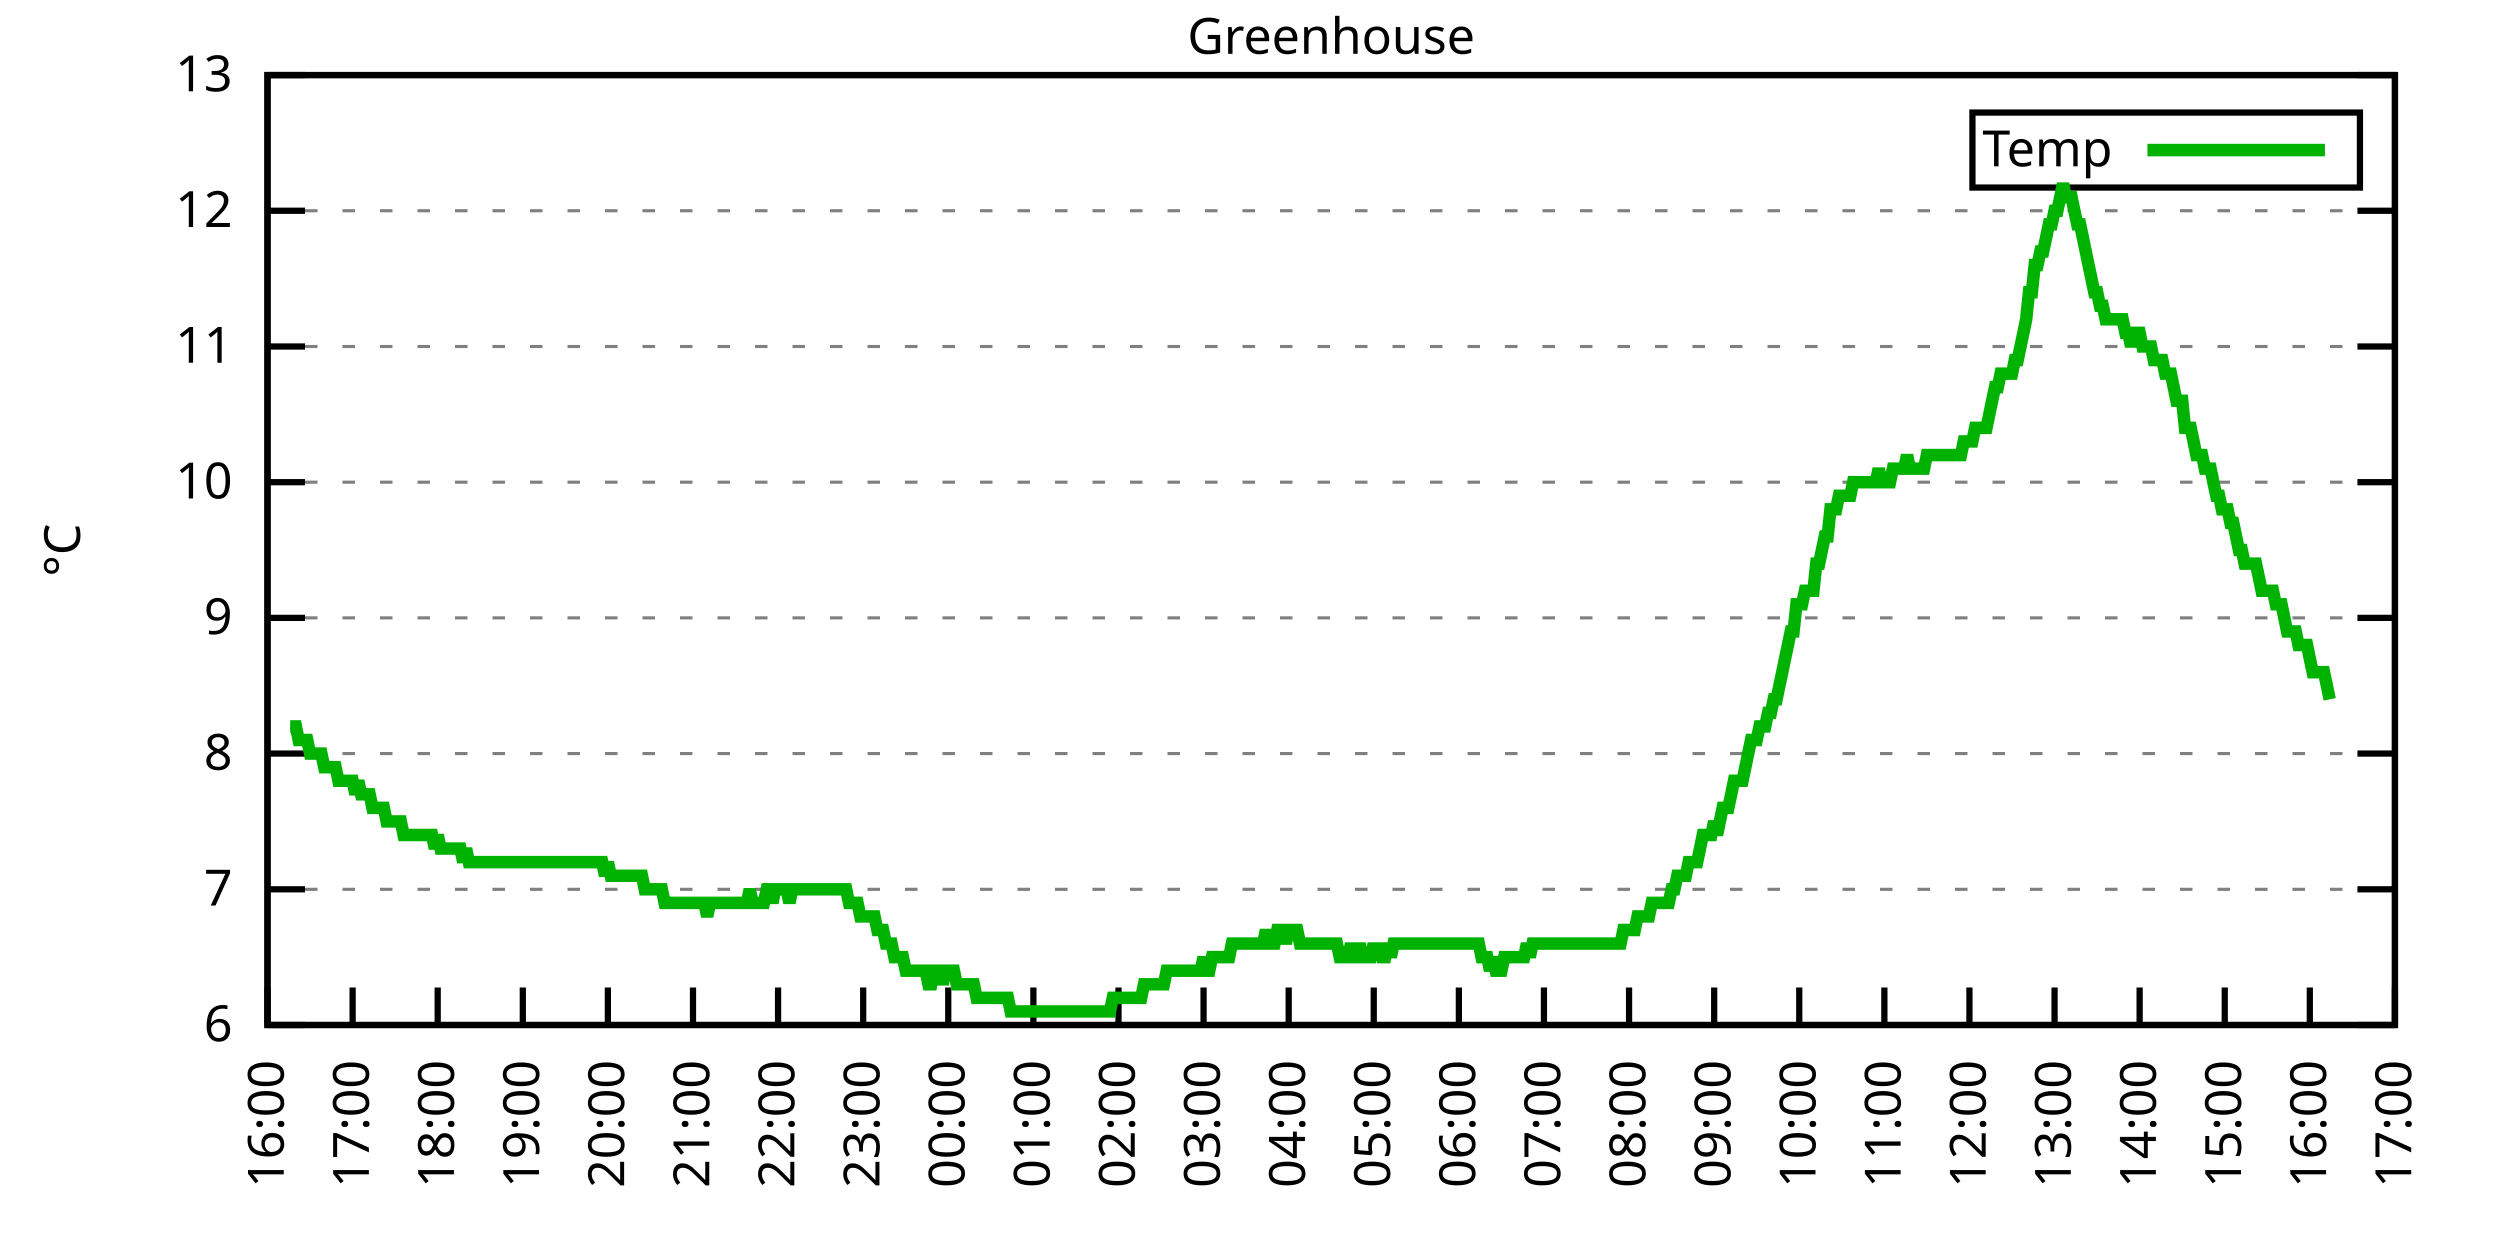
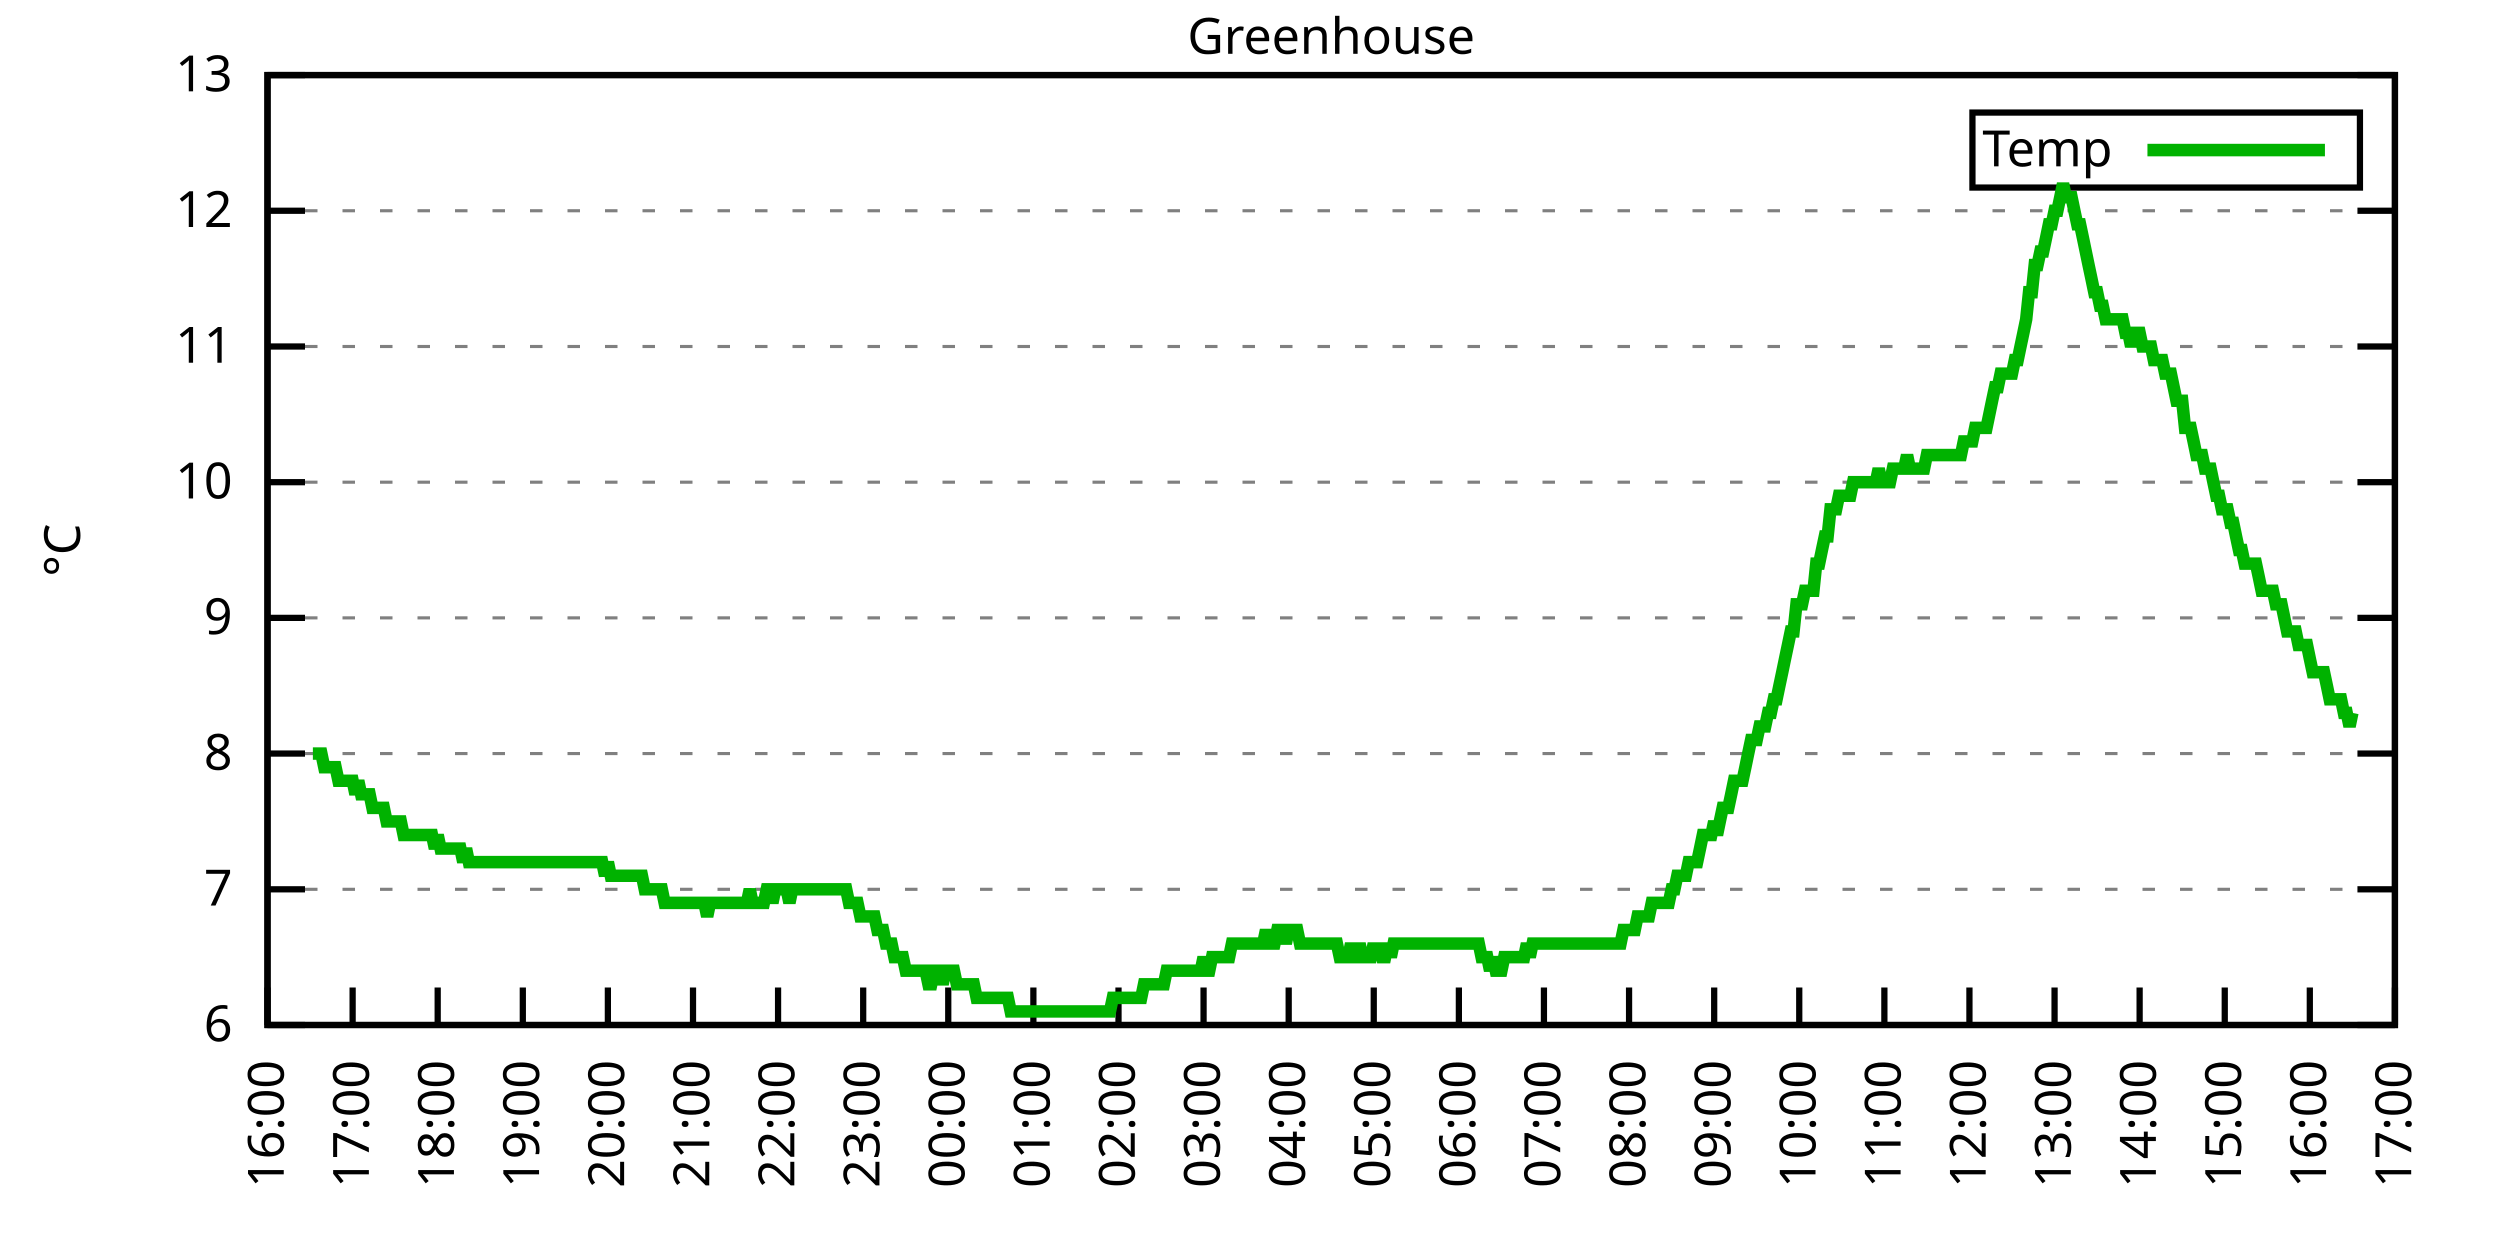
<svg xmlns="http://www.w3.org/2000/svg" xmlns:xlink="http://www.w3.org/1999/xlink" width="400" height="200" viewBox="0 0 400 200">
  <g id="gnuplot_canvas">
    <rect x="0" y="0" width="400" height="200" fill="none" />
    <defs>
      <circle id="gpDot" r="0.5" stroke-width="0.5" stroke="currentColor" />
      <path id="gpPt0" stroke-width="0.333" stroke="currentColor" d="M-1,0 h2 M0,-1 v2" />
      <path id="gpPt1" stroke-width="0.333" stroke="currentColor" d="M-1,-1 L1,1 M1,-1 L-1,1" />
      <path id="gpPt2" stroke-width="0.333" stroke="currentColor" d="M-1,0 L1,0 M0,-1 L0,1 M-1,-1 L1,1 M-1,1 L1,-1" />
      <rect id="gpPt3" stroke-width="0.333" stroke="currentColor" x="-1" y="-1" width="2" height="2" />
      <rect id="gpPt4" stroke-width="0.333" stroke="currentColor" fill="currentColor" x="-1" y="-1" width="2" height="2" />
      <circle id="gpPt5" stroke-width="0.333" stroke="currentColor" cx="0" cy="0" r="1" />
      <use xlink:href="#gpPt5" id="gpPt6" fill="currentColor" stroke="none" />
      <path id="gpPt7" stroke-width="0.333" stroke="currentColor" d="M0,-1.33 L-1.33,0.67 L1.33,0.67 z" />
      <use xlink:href="#gpPt7" id="gpPt8" fill="currentColor" stroke="none" />
      <use xlink:href="#gpPt7" id="gpPt9" stroke="currentColor" transform="rotate(180)" />
      <use xlink:href="#gpPt9" id="gpPt10" fill="currentColor" stroke="none" />
      <use xlink:href="#gpPt3" id="gpPt11" stroke="currentColor" transform="rotate(45)" />
      <use xlink:href="#gpPt11" id="gpPt12" fill="currentColor" stroke="none" />
      <path id="gpPt13" stroke-width="0.333" stroke="currentColor" d="M0,1.330 L1.265,0.411 L0.782,-1.067 L-0.782,-1.076 L-1.265,0.411 z" />
      <use xlink:href="#gpPt13" id="gpPt14" fill="currentColor" stroke="none" />
      <filter id="textbox" filterUnits="objectBoundingBox" x="0" y="0" height="1" width="1">
        <feFlood flood-color="white" flood-opacity="1" result="bgnd" />
        <feComposite in="SourceGraphic" in2="bgnd" operator="atop" />
      </filter>
      <filter id="greybox" filterUnits="objectBoundingBox" x="0" y="0" height="1" width="1">
        <feFlood flood-color="lightgrey" flood-opacity="1" result="grey" />
        <feComposite in="SourceGraphic" in2="grey" operator="atop" />
      </filter>
    </defs>
    <g fill="none" color="white" stroke="currentColor" stroke-width="1.00" stroke-linecap="butt" stroke-linejoin="miter">
</g>
    <g fill="none" color="black" stroke="currentColor" stroke-width="1.00" stroke-linecap="butt" stroke-linejoin="miter">
      <g stroke="none" shape-rendering="crispEdges">
        <polygon fill="rgb(255, 255, 255)" points="42.80,164.00 383.18,164.00 383.18,12.02 42.80,12.02 " />
      </g>
    </g>
    <g fill="none" color="black" stroke="currentColor" stroke-width="1.00" stroke-linecap="butt" stroke-linejoin="miter">
</g>
    <g fill="none" color="black" stroke="black" stroke-width="0.50" stroke-linecap="butt" stroke-linejoin="miter">
</g>
    <g fill="none" color="gray" stroke="currentColor" stroke-width="0.50" stroke-linecap="butt" stroke-linejoin="miter">
      <path stroke="gray" stroke-dasharray="2,4" class="gridline" d="M42.80,164.00 L383.19,164.00  " />
    </g>
    <g fill="none" color="gray" stroke="gray" stroke-width="1.00" stroke-linecap="butt" stroke-linejoin="miter">
</g>
    <g fill="none" color="black" stroke="currentColor" stroke-width="1.00" stroke-linecap="butt" stroke-linejoin="miter">
      <path stroke="black" d="M42.80,164.00 L48.80,164.00 M383.19,164.00 L377.19,164.00  " />
      <g transform="translate(37.20,166.60)" stroke="none" fill="black" font-family="Sans" font-size="8.00" text-anchor="end">
        <text>
          <tspan font-family="Sans"> 6</tspan>
        </text>
      </g>
    </g>
    <g fill="none" color="black" stroke="currentColor" stroke-width="1.00" stroke-linecap="butt" stroke-linejoin="miter">
</g>
    <g fill="none" color="black" stroke="black" stroke-width="0.50" stroke-linecap="butt" stroke-linejoin="miter">
</g>
    <g fill="none" color="gray" stroke="currentColor" stroke-width="0.50" stroke-linecap="butt" stroke-linejoin="miter">
      <path stroke="gray" stroke-dasharray="2,4" class="gridline" d="M42.80,142.29 L383.19,142.29  " />
    </g>
    <g fill="none" color="gray" stroke="gray" stroke-width="1.00" stroke-linecap="butt" stroke-linejoin="miter">
</g>
    <g fill="none" color="black" stroke="currentColor" stroke-width="1.00" stroke-linecap="butt" stroke-linejoin="miter">
      <path stroke="black" d="M42.80,142.29 L48.80,142.29 M383.19,142.29 L377.19,142.29  " />
      <g transform="translate(37.20,144.89)" stroke="none" fill="black" font-family="Sans" font-size="8.00" text-anchor="end">
        <text>
          <tspan font-family="Sans"> 7</tspan>
        </text>
      </g>
    </g>
    <g fill="none" color="black" stroke="currentColor" stroke-width="1.00" stroke-linecap="butt" stroke-linejoin="miter">
</g>
    <g fill="none" color="black" stroke="black" stroke-width="0.50" stroke-linecap="butt" stroke-linejoin="miter">
</g>
    <g fill="none" color="gray" stroke="currentColor" stroke-width="0.50" stroke-linecap="butt" stroke-linejoin="miter">
      <path stroke="gray" stroke-dasharray="2,4" class="gridline" d="M42.80,120.57 L383.19,120.57  " />
    </g>
    <g fill="none" color="gray" stroke="gray" stroke-width="1.00" stroke-linecap="butt" stroke-linejoin="miter">
</g>
    <g fill="none" color="black" stroke="currentColor" stroke-width="1.00" stroke-linecap="butt" stroke-linejoin="miter">
      <path stroke="black" d="M42.80,120.57 L48.80,120.57 M383.19,120.57 L377.19,120.57  " />
      <g transform="translate(37.20,123.17)" stroke="none" fill="black" font-family="Sans" font-size="8.00" text-anchor="end">
        <text>
          <tspan font-family="Sans"> 8</tspan>
        </text>
      </g>
    </g>
    <g fill="none" color="black" stroke="currentColor" stroke-width="1.00" stroke-linecap="butt" stroke-linejoin="miter">
</g>
    <g fill="none" color="black" stroke="black" stroke-width="0.50" stroke-linecap="butt" stroke-linejoin="miter">
</g>
    <g fill="none" color="gray" stroke="currentColor" stroke-width="0.50" stroke-linecap="butt" stroke-linejoin="miter">
      <path stroke="gray" stroke-dasharray="2,4" class="gridline" d="M42.80,98.86 L383.19,98.86  " />
    </g>
    <g fill="none" color="gray" stroke="gray" stroke-width="1.00" stroke-linecap="butt" stroke-linejoin="miter">
</g>
    <g fill="none" color="black" stroke="currentColor" stroke-width="1.00" stroke-linecap="butt" stroke-linejoin="miter">
      <path stroke="black" d="M42.80,98.86 L48.80,98.86 M383.19,98.86 L377.19,98.86  " />
      <g transform="translate(37.20,101.46)" stroke="none" fill="black" font-family="Sans" font-size="8.00" text-anchor="end">
        <text>
          <tspan font-family="Sans"> 9</tspan>
        </text>
      </g>
    </g>
    <g fill="none" color="black" stroke="currentColor" stroke-width="1.00" stroke-linecap="butt" stroke-linejoin="miter">
</g>
    <g fill="none" color="black" stroke="black" stroke-width="0.50" stroke-linecap="butt" stroke-linejoin="miter">
</g>
    <g fill="none" color="gray" stroke="currentColor" stroke-width="0.50" stroke-linecap="butt" stroke-linejoin="miter">
      <path stroke="gray" stroke-dasharray="2,4" class="gridline" d="M42.80,77.15 L383.19,77.15  " />
    </g>
    <g fill="none" color="gray" stroke="gray" stroke-width="1.00" stroke-linecap="butt" stroke-linejoin="miter">
</g>
    <g fill="none" color="black" stroke="currentColor" stroke-width="1.00" stroke-linecap="butt" stroke-linejoin="miter">
      <path stroke="black" d="M42.80,77.15 L48.80,77.15 M383.19,77.15 L377.19,77.15  " />
      <g transform="translate(37.20,79.75)" stroke="none" fill="black" font-family="Sans" font-size="8.00" text-anchor="end">
        <text>
          <tspan font-family="Sans"> 10</tspan>
        </text>
      </g>
    </g>
    <g fill="none" color="black" stroke="currentColor" stroke-width="1.00" stroke-linecap="butt" stroke-linejoin="miter">
</g>
    <g fill="none" color="black" stroke="black" stroke-width="0.50" stroke-linecap="butt" stroke-linejoin="miter">
</g>
    <g fill="none" color="gray" stroke="currentColor" stroke-width="0.50" stroke-linecap="butt" stroke-linejoin="miter">
      <path stroke="gray" stroke-dasharray="2,4" class="gridline" d="M42.80,55.44 L383.19,55.44  " />
    </g>
    <g fill="none" color="gray" stroke="gray" stroke-width="1.00" stroke-linecap="butt" stroke-linejoin="miter">
</g>
    <g fill="none" color="black" stroke="currentColor" stroke-width="1.00" stroke-linecap="butt" stroke-linejoin="miter">
      <path stroke="black" d="M42.80,55.44 L48.80,55.44 M383.19,55.44 L377.19,55.44  " />
      <g transform="translate(37.20,58.04)" stroke="none" fill="black" font-family="Sans" font-size="8.00" text-anchor="end">
        <text>
          <tspan font-family="Sans"> 11</tspan>
        </text>
      </g>
    </g>
    <g fill="none" color="black" stroke="currentColor" stroke-width="1.00" stroke-linecap="butt" stroke-linejoin="miter">
</g>
    <g fill="none" color="black" stroke="black" stroke-width="0.50" stroke-linecap="butt" stroke-linejoin="miter">
</g>
    <g fill="none" color="gray" stroke="currentColor" stroke-width="0.50" stroke-linecap="butt" stroke-linejoin="miter">
      <path stroke="gray" stroke-dasharray="2,4" class="gridline" d="M42.80,33.72 L383.19,33.72  " />
    </g>
    <g fill="none" color="gray" stroke="gray" stroke-width="1.00" stroke-linecap="butt" stroke-linejoin="miter">
</g>
    <g fill="none" color="black" stroke="currentColor" stroke-width="1.00" stroke-linecap="butt" stroke-linejoin="miter">
      <path stroke="black" d="M42.80,33.72 L48.80,33.72 M383.19,33.72 L377.19,33.72  " />
      <g transform="translate(37.20,36.32)" stroke="none" fill="black" font-family="Sans" font-size="8.00" text-anchor="end">
        <text>
          <tspan font-family="Sans"> 12</tspan>
        </text>
      </g>
    </g>
    <g fill="none" color="black" stroke="currentColor" stroke-width="1.00" stroke-linecap="butt" stroke-linejoin="miter">
</g>
    <g fill="none" color="black" stroke="black" stroke-width="0.50" stroke-linecap="butt" stroke-linejoin="miter">
</g>
    <g fill="none" color="gray" stroke="currentColor" stroke-width="0.50" stroke-linecap="butt" stroke-linejoin="miter">
      <path stroke="gray" stroke-dasharray="2,4" class="gridline" d="M42.80,12.01 L383.19,12.01  " />
    </g>
    <g fill="none" color="gray" stroke="gray" stroke-width="1.00" stroke-linecap="butt" stroke-linejoin="miter">
</g>
    <g fill="none" color="black" stroke="currentColor" stroke-width="1.00" stroke-linecap="butt" stroke-linejoin="miter">
      <path stroke="black" d="M42.80,12.01 L48.80,12.01 M383.19,12.01 L377.19,12.01  " />
      <g transform="translate(37.20,14.61)" stroke="none" fill="black" font-family="Sans" font-size="8.00" text-anchor="end">
        <text>
          <tspan font-family="Sans"> 13</tspan>
        </text>
      </g>
    </g>
    <g fill="none" color="black" stroke="currentColor" stroke-width="1.00" stroke-linecap="butt" stroke-linejoin="miter">
      <path stroke="black" d="M42.80,164.00 L42.80,158.00  " />
      <g transform="translate(45.40,169.60) rotate(270.00)" stroke="none" fill="black" font-family="Sans" font-size="8.00" text-anchor="end">
        <text>
          <tspan font-family="Sans">16:00</tspan>
        </text>
      </g>
    </g>
    <g fill="none" color="black" stroke="currentColor" stroke-width="1.00" stroke-linecap="butt" stroke-linejoin="miter">
      <path stroke="black" d="M56.42,164.00 L56.42,158.00  " />
      <g transform="translate(59.02,169.60) rotate(270.00)" stroke="none" fill="black" font-family="Sans" font-size="8.00" text-anchor="end">
        <text>
          <tspan font-family="Sans">17:00</tspan>
        </text>
      </g>
    </g>
    <g fill="none" color="black" stroke="currentColor" stroke-width="1.00" stroke-linecap="butt" stroke-linejoin="miter">
      <path stroke="black" d="M70.03,164.00 L70.03,158.00  " />
      <g transform="translate(72.63,169.60) rotate(270.00)" stroke="none" fill="black" font-family="Sans" font-size="8.00" text-anchor="end">
        <text>
          <tspan font-family="Sans">18:00</tspan>
        </text>
      </g>
    </g>
    <g fill="none" color="black" stroke="currentColor" stroke-width="1.00" stroke-linecap="butt" stroke-linejoin="miter">
      <path stroke="black" d="M83.65,164.00 L83.65,158.00  " />
      <g transform="translate(86.25,169.60) rotate(270.00)" stroke="none" fill="black" font-family="Sans" font-size="8.00" text-anchor="end">
        <text>
          <tspan font-family="Sans">19:00</tspan>
        </text>
      </g>
    </g>
    <g fill="none" color="black" stroke="currentColor" stroke-width="1.00" stroke-linecap="butt" stroke-linejoin="miter">
      <path stroke="black" d="M97.26,164.00 L97.26,158.00  " />
      <g transform="translate(99.86,169.60) rotate(270.00)" stroke="none" fill="black" font-family="Sans" font-size="8.00" text-anchor="end">
        <text>
          <tspan font-family="Sans">20:00</tspan>
        </text>
      </g>
    </g>
    <g fill="none" color="black" stroke="currentColor" stroke-width="1.00" stroke-linecap="butt" stroke-linejoin="miter">
      <path stroke="black" d="M110.88,164.00 L110.88,158.00  " />
      <g transform="translate(113.48,169.60) rotate(270.00)" stroke="none" fill="black" font-family="Sans" font-size="8.00" text-anchor="end">
        <text>
          <tspan font-family="Sans">21:00</tspan>
        </text>
      </g>
    </g>
    <g fill="none" color="black" stroke="currentColor" stroke-width="1.00" stroke-linecap="butt" stroke-linejoin="miter">
      <path stroke="black" d="M124.49,164.00 L124.49,158.00  " />
      <g transform="translate(127.09,169.60) rotate(270.00)" stroke="none" fill="black" font-family="Sans" font-size="8.00" text-anchor="end">
        <text>
          <tspan font-family="Sans">22:00</tspan>
        </text>
      </g>
    </g>
    <g fill="none" color="black" stroke="currentColor" stroke-width="1.00" stroke-linecap="butt" stroke-linejoin="miter">
      <path stroke="black" d="M138.11,164.00 L138.11,158.00  " />
      <g transform="translate(140.71,169.60) rotate(270.00)" stroke="none" fill="black" font-family="Sans" font-size="8.00" text-anchor="end">
        <text>
          <tspan font-family="Sans">23:00</tspan>
        </text>
      </g>
    </g>
    <g fill="none" color="black" stroke="currentColor" stroke-width="1.00" stroke-linecap="butt" stroke-linejoin="miter">
      <path stroke="black" d="M151.72,164.00 L151.72,158.00  " />
      <g transform="translate(154.32,169.60) rotate(270.00)" stroke="none" fill="black" font-family="Sans" font-size="8.00" text-anchor="end">
        <text>
          <tspan font-family="Sans">00:00</tspan>
        </text>
      </g>
    </g>
    <g fill="none" color="black" stroke="currentColor" stroke-width="1.00" stroke-linecap="butt" stroke-linejoin="miter">
      <path stroke="black" d="M165.34,164.00 L165.34,158.00  " />
      <g transform="translate(167.94,169.60) rotate(270.00)" stroke="none" fill="black" font-family="Sans" font-size="8.00" text-anchor="end">
        <text>
          <tspan font-family="Sans">01:00</tspan>
        </text>
      </g>
    </g>
    <g fill="none" color="black" stroke="currentColor" stroke-width="1.00" stroke-linecap="butt" stroke-linejoin="miter">
      <path stroke="black" d="M178.96,164.00 L178.96,158.00  " />
      <g transform="translate(181.56,169.60) rotate(270.00)" stroke="none" fill="black" font-family="Sans" font-size="8.00" text-anchor="end">
        <text>
          <tspan font-family="Sans">02:00</tspan>
        </text>
      </g>
    </g>
    <g fill="none" color="black" stroke="currentColor" stroke-width="1.00" stroke-linecap="butt" stroke-linejoin="miter">
      <path stroke="black" d="M192.57,164.00 L192.57,158.00  " />
      <g transform="translate(195.17,169.60) rotate(270.00)" stroke="none" fill="black" font-family="Sans" font-size="8.00" text-anchor="end">
        <text>
          <tspan font-family="Sans">03:00</tspan>
        </text>
      </g>
    </g>
    <g fill="none" color="black" stroke="currentColor" stroke-width="1.00" stroke-linecap="butt" stroke-linejoin="miter">
      <path stroke="black" d="M206.19,164.00 L206.19,158.00  " />
      <g transform="translate(208.79,169.60) rotate(270.00)" stroke="none" fill="black" font-family="Sans" font-size="8.00" text-anchor="end">
        <text>
          <tspan font-family="Sans">04:00</tspan>
        </text>
      </g>
    </g>
    <g fill="none" color="black" stroke="currentColor" stroke-width="1.00" stroke-linecap="butt" stroke-linejoin="miter">
      <path stroke="black" d="M219.80,164.00 L219.80,158.00  " />
      <g transform="translate(222.40,169.60) rotate(270.00)" stroke="none" fill="black" font-family="Sans" font-size="8.00" text-anchor="end">
        <text>
          <tspan font-family="Sans">05:00</tspan>
        </text>
      </g>
    </g>
    <g fill="none" color="black" stroke="currentColor" stroke-width="1.00" stroke-linecap="butt" stroke-linejoin="miter">
      <path stroke="black" d="M233.42,164.00 L233.42,158.00  " />
      <g transform="translate(236.02,169.60) rotate(270.00)" stroke="none" fill="black" font-family="Sans" font-size="8.00" text-anchor="end">
        <text>
          <tspan font-family="Sans">06:00</tspan>
        </text>
      </g>
    </g>
    <g fill="none" color="black" stroke="currentColor" stroke-width="1.00" stroke-linecap="butt" stroke-linejoin="miter">
      <path stroke="black" d="M247.03,164.00 L247.03,158.00  " />
      <g transform="translate(249.63,169.60) rotate(270.00)" stroke="none" fill="black" font-family="Sans" font-size="8.00" text-anchor="end">
        <text>
          <tspan font-family="Sans">07:00</tspan>
        </text>
      </g>
    </g>
    <g fill="none" color="black" stroke="currentColor" stroke-width="1.00" stroke-linecap="butt" stroke-linejoin="miter">
      <path stroke="black" d="M260.65,164.00 L260.65,158.00  " />
      <g transform="translate(263.25,169.60) rotate(270.00)" stroke="none" fill="black" font-family="Sans" font-size="8.00" text-anchor="end">
        <text>
          <tspan font-family="Sans">08:00</tspan>
        </text>
      </g>
    </g>
    <g fill="none" color="black" stroke="currentColor" stroke-width="1.00" stroke-linecap="butt" stroke-linejoin="miter">
      <path stroke="black" d="M274.27,164.00 L274.27,158.00  " />
      <g transform="translate(276.87,169.60) rotate(270.00)" stroke="none" fill="black" font-family="Sans" font-size="8.00" text-anchor="end">
        <text>
          <tspan font-family="Sans">09:00</tspan>
        </text>
      </g>
    </g>
    <g fill="none" color="black" stroke="currentColor" stroke-width="1.00" stroke-linecap="butt" stroke-linejoin="miter">
      <path stroke="black" d="M287.88,164.00 L287.88,158.00  " />
      <g transform="translate(290.48,169.60) rotate(270.00)" stroke="none" fill="black" font-family="Sans" font-size="8.00" text-anchor="end">
        <text>
          <tspan font-family="Sans">10:00</tspan>
        </text>
      </g>
    </g>
    <g fill="none" color="black" stroke="currentColor" stroke-width="1.00" stroke-linecap="butt" stroke-linejoin="miter">
      <path stroke="black" d="M301.50,164.00 L301.50,158.00  " />
      <g transform="translate(304.10,169.60) rotate(270.00)" stroke="none" fill="black" font-family="Sans" font-size="8.00" text-anchor="end">
        <text>
          <tspan font-family="Sans">11:00</tspan>
        </text>
      </g>
    </g>
    <g fill="none" color="black" stroke="currentColor" stroke-width="1.00" stroke-linecap="butt" stroke-linejoin="miter">
      <path stroke="black" d="M315.11,164.00 L315.11,158.00  " />
      <g transform="translate(317.71,169.60) rotate(270.00)" stroke="none" fill="black" font-family="Sans" font-size="8.00" text-anchor="end">
        <text>
          <tspan font-family="Sans">12:00</tspan>
        </text>
      </g>
    </g>
    <g fill="none" color="black" stroke="currentColor" stroke-width="1.00" stroke-linecap="butt" stroke-linejoin="miter">
      <path stroke="black" d="M328.73,164.00 L328.73,158.00  " />
      <g transform="translate(331.33,169.60) rotate(270.00)" stroke="none" fill="black" font-family="Sans" font-size="8.00" text-anchor="end">
        <text>
          <tspan font-family="Sans">13:00</tspan>
        </text>
      </g>
    </g>
    <g fill="none" color="black" stroke="currentColor" stroke-width="1.00" stroke-linecap="butt" stroke-linejoin="miter">
      <path stroke="black" d="M342.34,164.00 L342.34,158.00  " />
      <g transform="translate(344.94,169.60) rotate(270.00)" stroke="none" fill="black" font-family="Sans" font-size="8.00" text-anchor="end">
        <text>
          <tspan font-family="Sans">14:00</tspan>
        </text>
      </g>
    </g>
    <g fill="none" color="black" stroke="currentColor" stroke-width="1.00" stroke-linecap="butt" stroke-linejoin="miter">
      <path stroke="black" d="M355.96,164.00 L355.96,158.00  " />
      <g transform="translate(358.56,169.60) rotate(270.00)" stroke="none" fill="black" font-family="Sans" font-size="8.00" text-anchor="end">
        <text>
          <tspan font-family="Sans">15:00</tspan>
        </text>
      </g>
    </g>
    <g fill="none" color="black" stroke="currentColor" stroke-width="1.00" stroke-linecap="butt" stroke-linejoin="miter">
      <path stroke="black" d="M369.57,164.00 L369.57,158.00  " />
      <g transform="translate(372.17,169.60) rotate(270.00)" stroke="none" fill="black" font-family="Sans" font-size="8.00" text-anchor="end">
        <text>
          <tspan font-family="Sans">16:00</tspan>
        </text>
      </g>
    </g>
    <g fill="none" color="black" stroke="currentColor" stroke-width="1.00" stroke-linecap="butt" stroke-linejoin="miter">
      <path stroke="black" d="M383.19,164.00 L383.19,158.00  " />
      <g transform="translate(385.79,169.60) rotate(270.00)" stroke="none" fill="black" font-family="Sans" font-size="8.00" text-anchor="end">
        <text>
          <tspan font-family="Sans">17:00</tspan>
        </text>
      </g>
    </g>
    <g fill="none" color="black" stroke="currentColor" stroke-width="1.00" stroke-linecap="butt" stroke-linejoin="miter">
</g>
    <g fill="none" color="black" stroke="currentColor" stroke-width="1.00" stroke-linecap="butt" stroke-linejoin="miter">
      <path stroke="black" d="M42.80,12.01 L42.80,164.00 L383.19,164.00 L383.19,12.01 L42.80,12.01 Z  " />
    </g>
    <g fill="none" color="black" stroke="currentColor" stroke-width="1.00" stroke-linecap="butt" stroke-linejoin="miter">
</g>
    <g fill="none" color="black" stroke="currentColor" stroke-width="1.00" stroke-linecap="butt" stroke-linejoin="miter">
      <path stroke="black" d="M315.59,30.01 L315.59,18.01 L377.59,18.01 L377.59,30.01 L315.59,30.01 Z  " />
    </g>
    <g id="Greenhouse_plot_1">
      <g fill="none" color="white" stroke="black" stroke-width="2.00" stroke-linecap="butt" stroke-linejoin="miter">
</g>
      <g fill="none" color="black" stroke="currentColor" stroke-width="2.00" stroke-linecap="butt" stroke-linejoin="miter">
        <g transform="translate(337.99,26.61)" stroke="none" fill="black" font-family="Sans" font-size="8.00" text-anchor="end">
          <text>
            <tspan font-family="Sans">Temp</tspan>
          </text>
        </g>
      </g>
      <g fill="none" color="black" stroke="currentColor" stroke-width="2.00" stroke-linecap="butt" stroke-linejoin="miter">
-         <path stroke="rgb(  0, 178,   0)" d="M343.59,24.01 L371.99,24.01 M46.43,116.23 L46.88,116.23 L47.34,116.23 L47.79,118.40 L48.25,118.40 L48.70,118.40   L49.15,118.40 L49.61,120.57 L50.06,120.57 L50.52,120.57 L50.97,120.57 L51.42,120.57 L51.88,122.75 L52.33,122.75   L52.78,122.75 L53.24,122.75 L53.69,122.75 L54.15,124.92 L54.60,124.92 L55.05,124.92 L55.51,124.92 L55.96,124.92   L56.42,124.92 L56.87,127.09 L57.32,124.92 L57.78,127.09 L58.23,127.09 L58.68,127.09 L59.14,127.09 L59.59,129.26   L60.05,129.26 L60.50,129.26 L60.95,129.26 L61.41,129.26 L61.86,131.43 L62.32,131.43 L62.77,131.43 L63.22,131.43   L63.68,131.43 L64.13,131.43 L64.58,133.60 L65.04,133.60 L65.49,133.60 L65.95,133.60 L66.40,133.60 L66.85,133.60   L67.31,133.60 L67.76,133.60 L68.22,133.60 L68.67,133.60 L69.12,133.60 L69.58,135.77 L70.03,133.60 L70.49,135.77   L70.94,135.77 L71.39,135.77 L71.85,135.77 L72.30,135.77 L72.75,135.77 L73.21,135.77 L73.66,135.77 L74.12,137.94   L74.57,135.77 L75.02,137.94 L75.48,137.94 L75.93,137.94 L76.39,137.94 L76.84,137.94 L77.29,137.94 L77.75,137.94   L78.20,137.94 L78.65,137.94 L79.11,137.94 L79.56,137.94 L80.02,137.94 L80.47,137.94 L80.92,137.94 L81.38,137.94   L81.83,137.94 L82.29,137.94 L82.74,137.94 L83.19,137.94 L83.65,137.94 L84.10,137.94 L84.55,137.94 L85.01,137.94   L85.46,137.94 L85.92,137.94 L86.37,137.94 L86.82,137.94 L87.28,137.94 L87.73,137.94 L88.19,137.94 L88.64,137.94   L89.09,137.94 L89.55,137.94 L90.00,137.94 L90.45,137.94 L90.91,137.94 L91.36,137.94 L91.82,137.94 L92.27,137.94   L92.72,137.94 L93.18,137.94 L93.63,137.94 L94.09,137.94 L94.54,137.94 L94.99,137.94 L95.45,137.94 L95.90,137.94   L96.35,137.94 L96.81,140.12 L97.26,137.94 L97.72,140.12 L98.17,140.12 L98.62,140.12 L99.08,140.12 L99.53,140.12   L99.99,140.12 L100.44,140.12 L100.89,140.12 L101.35,140.12 L101.80,140.12 L102.25,140.12 L102.71,140.12 L103.16,142.29   L103.62,142.29 L104.07,142.29 L104.52,142.29 L104.98,142.29 L105.43,142.29 L105.89,142.29 L106.34,144.46 L106.79,144.46   L107.25,144.46 L107.70,144.46 L108.15,144.46 L108.61,144.46 L109.06,144.46 L109.52,144.46 L109.97,144.46 L110.42,144.46   L110.88,144.46 L111.33,144.46 L111.79,144.46 L112.24,144.46 L112.69,144.46 L113.15,146.63 L113.60,144.46 L114.05,144.46   L114.51,144.46 L114.96,144.46 L115.42,144.46 L115.87,144.46 L116.32,144.46 L116.78,144.46 L117.23,144.46 L117.69,144.46   L118.14,144.46 L118.59,144.46 L119.05,144.46 L119.50,144.46 L119.96,142.29 L120.41,144.46 L120.86,144.46 L121.32,144.46   L121.77,144.46 L122.22,144.46 L122.68,142.29 L123.13,142.29 L123.59,144.46 L124.04,142.29 L124.49,142.29 L124.95,142.29   L125.40,142.29 L125.86,142.29 L126.31,144.46 L126.76,142.29 L127.22,142.29 L127.67,142.29 L128.12,142.29 L128.58,142.29   L129.03,142.29 L129.49,142.29 L129.94,142.29 L130.39,142.29 L130.62,142.29 L131.30,142.29 L131.76,142.29 L132.21,142.29   L132.66,142.29 L133.12,142.29 L133.57,142.29 L134.02,142.29 L134.48,142.29 L134.93,142.29 L135.39,142.29 L135.84,144.46   L136.29,144.46 L136.75,144.46 L137.20,144.46 L137.66,146.63 L138.11,146.63 L138.56,146.63 L139.02,146.63 L139.47,146.63   L139.92,146.63 L140.38,148.80 L140.83,148.80 L141.29,148.80 L141.74,150.97 L142.19,150.97 L142.65,150.97 L143.10,153.14   L143.56,153.14 L144.01,153.14 L144.46,153.14 L144.92,155.31 L145.37,155.31 L145.82,155.31 L146.28,155.31 L146.73,155.31   L147.19,155.31 L147.64,155.31 L148.09,155.31 L148.55,157.49 L149.00,157.49 L149.46,155.31 L149.91,155.31 L150.36,155.31   L150.82,157.49 L151.27,155.31 L151.72,155.31 L152.18,155.31 L152.63,155.31 L153.09,157.49 L153.54,157.49 L153.99,157.49   L154.45,157.49 L154.90,157.49 L155.36,157.49 L155.81,157.49 L156.26,159.66 L156.72,159.66 L157.17,159.66 L157.62,159.66   L158.08,159.66 L158.53,159.66 L158.99,159.66 L159.44,159.66 L159.89,159.66 L160.35,159.66 L160.80,159.66 L161.26,159.66   L161.71,161.83 L162.16,161.83 L162.62,161.83 L163.07,161.83 L163.52,161.83 L163.98,161.83 L164.43,161.83 L164.89,161.83   L165.34,161.83 L165.79,161.83 L166.25,161.83 L166.70,161.83 L167.16,161.83 L167.61,161.83 L168.06,161.83 L168.52,161.83   L168.97,161.83 L169.43,161.83 L169.88,161.83 L170.33,161.83 L170.79,161.83 L171.24,161.83 L171.69,161.83 L172.15,161.83   L172.60,161.83 L173.06,161.83 L173.51,161.83 L173.96,161.83 L174.42,161.83 L174.87,161.83 L175.33,161.83 L175.78,161.83   L176.23,161.83 L176.69,161.83 L177.14,161.83 L177.59,161.83 L178.05,159.66 L178.50,159.66 L178.96,159.66 L179.41,159.66   L179.86,159.66 L180.32,159.66 L180.77,159.66 L181.23,159.66 L181.68,159.66 L182.13,159.66 L182.59,159.66 L183.04,157.49   L183.49,157.49 L183.95,157.49 L184.40,157.49 L184.86,157.49 L185.31,157.49 L185.76,157.49 L186.22,157.49 L186.67,155.31   L187.13,155.31 L187.58,155.31 L188.03,155.31 L188.49,155.31 L188.94,155.31 L189.39,155.31 L189.85,155.31 L190.30,155.31   L190.76,155.31 L191.21,155.31 L191.66,155.31 L192.12,155.31 L192.57,153.14 L193.03,155.31 L193.48,155.31 L193.93,153.14   L194.39,153.14 L194.84,153.14 L195.29,153.14 L195.75,153.14 L196.20,153.14 L196.66,153.14 L197.11,150.97 L197.56,150.97   L198.02,150.97 L198.47,150.97 L198.93,150.97 L199.38,150.97 L199.83,150.97 L200.29,150.97 L200.74,150.97 L201.19,150.97   L201.65,150.97 L202.10,150.97 L202.56,148.80 L203.01,150.97 L203.46,150.97 L203.92,150.97 L204.37,148.80 L204.83,148.80   L205.28,148.80 L205.73,150.97 L206.19,148.80 L206.64,148.80 L207.09,148.80 L207.55,148.80 L208.00,150.97 L208.46,150.97   L208.91,150.97 L209.36,150.97 L209.82,150.97 L210.27,150.97 L210.73,150.97 L211.18,150.97 L211.63,150.97 L212.09,150.97   L212.54,150.97 L213.00,150.97 L213.45,150.97 L213.90,150.97 L214.36,153.14 L214.81,153.14 L215.26,153.14 L215.72,153.14   L216.17,150.97 L216.63,153.14 L217.08,153.14 L217.53,150.97 L217.99,153.14 L218.44,153.14 L218.90,153.14 L219.35,153.14   L219.80,150.97 L220.26,153.14 L220.71,150.97 L221.16,153.14 L221.62,153.14 L222.07,150.97 L222.53,153.14 L222.98,150.97   L223.43,150.97 L223.89,150.97 L224.34,150.97 L224.80,150.97 L225.25,150.97 L225.70,150.97 L226.16,150.97 L226.61,150.97   L227.06,150.97 L227.52,150.97 L227.97,150.97 L228.43,150.97 L228.88,150.97 L229.33,150.97 L229.79,150.97 L230.24,150.97   L230.70,150.97 L231.15,150.97 L231.60,150.97 L232.06,150.97 L232.51,150.97 L232.96,150.97 L233.42,150.97 L233.87,150.97   L234.33,150.97 L234.78,150.97 L235.23,150.97 L235.69,150.97 L236.14,150.97 L236.60,150.97 L237.05,153.14 L237.50,153.14   L237.96,153.14 L238.41,155.31 L238.86,153.14 L239.32,155.31 L239.77,155.31 L240.23,155.31 L240.68,153.14 L241.13,153.14   L241.59,153.14 L242.04,153.14 L242.50,153.14 L242.95,153.14 L243.40,153.14 L243.86,153.14 L244.31,150.97 L244.76,153.14   L245.22,150.97 L245.67,150.97 L246.13,150.97 L246.58,150.97 L247.03,150.97 L247.49,150.97 L247.94,150.97 L248.40,150.97   L248.85,150.97 L249.30,150.97 L249.76,150.97 L250.21,150.97 L250.66,150.97 L251.12,150.97 L251.57,150.97 L252.03,150.97   L252.48,150.97 L252.93,150.97 L253.39,150.97 L253.84,150.97 L254.30,150.97 L254.75,150.97 L255.20,150.97 L255.66,150.97   L256.11,150.97 L256.56,150.97 L257.02,150.97 L257.47,150.97 L257.93,150.97 L258.38,150.97 L258.83,150.97 L259.29,150.97   L259.74,148.80 L260.20,148.80 L260.65,148.80 L261.10,148.80 L261.56,148.80 L262.01,146.63 L262.47,146.63 L262.92,146.63   L263.37,146.63 L263.83,146.63 L264.28,144.46 L264.73,144.46 L265.19,144.46 L265.64,144.46 L266.10,144.46 L266.55,144.46   L267.00,144.46 L267.46,142.29 L267.91,142.29 L268.37,140.12 L268.82,140.12 L269.27,140.12 L269.73,140.12 L270.18,137.94   L270.63,137.94 L271.09,137.94 L271.54,137.94 L272.00,135.77 L272.45,133.60 L272.90,133.60 L273.36,133.60 L273.81,133.60   L274.27,131.43 L274.72,133.60 L275.17,131.43 L275.63,129.26 L276.08,129.26 L276.53,129.26 L276.99,127.09 L277.44,124.92   L277.90,124.92 L278.35,124.92 L278.80,124.92 L279.26,122.75 L279.71,120.57 L280.17,118.40 L280.62,118.40 L281.07,118.40   L281.53,116.23 L281.98,116.23 L282.43,116.23 L282.89,114.06 L283.34,114.06 L283.80,111.89 L284.25,111.89 L284.70,109.72   L285.16,107.55 L285.61,105.38 L286.07,103.20 L286.52,101.03 L286.97,101.03 L287.43,96.69 L287.88,96.69 L288.33,96.69   L288.79,94.52 L289.24,94.52 L289.70,94.52 L290.15,94.52 L290.60,90.18 L291.06,90.18 L291.51,88.00 L291.97,85.83   L292.42,85.83 L292.87,81.49 L293.33,81.49 L293.78,81.49 L294.23,79.32 L294.69,79.32 L295.14,79.32 L295.60,79.32   L296.05,79.32 L296.50,77.15 L296.96,77.15 L297.41,77.15 L297.87,77.15 L298.32,77.15 L298.77,77.15 L299.23,77.15   L299.68,77.15 L300.13,77.15 L300.59,74.98 L301.04,77.15 L301.50,77.15 L301.95,77.15 L302.40,77.15 L302.86,74.98   L303.31,74.98 L303.77,74.98 L304.22,74.98 L304.67,74.98 L305.13,72.81 L305.58,74.98 L306.03,74.98 L306.49,74.98   L306.94,74.98 L307.40,74.98 L307.85,74.98 L308.30,72.81 L308.76,72.81 L309.21,72.81 L309.67,72.81 L310.12,72.81   L310.57,72.81 L311.03,72.81 L311.48,72.81 L311.94,72.81 L312.39,72.81 L312.84,72.81 L313.30,72.81 L313.75,72.81   L314.20,70.63 L314.66,70.63 L315.11,70.63 L315.57,70.63 L316.02,68.46 L316.47,68.46 L316.93,68.46 L317.38,68.46   L317.84,68.46 L318.29,66.29 L318.74,64.12 L319.20,61.95 L319.65,61.95 L320.10,59.78 L320.56,59.78 L321.01,59.78   L321.47,59.78 L321.92,59.78 L322.37,57.61 L322.83,57.61 L323.28,55.44 L323.74,53.26 L324.19,51.09 L324.64,46.75   L325.10,46.75 L325.55,42.41 L326.00,42.41 L326.46,40.24 L326.91,40.24 L327.37,38.07 L327.82,35.89 L328.27,35.89   L328.73,33.72 L329.18,33.72 L329.64,31.55 L330.09,29.38 L330.54,31.55 L331.00,31.55 L331.45,31.55 L331.90,33.72   L332.36,35.89 L332.81,35.89 L333.27,38.07 L333.72,40.24 L334.17,42.41 L334.63,44.58 L335.08,46.75 L335.54,46.75   L335.99,48.92 L336.44,48.92 L336.90,51.09 L337.35,51.09 L337.80,51.09 L338.26,51.09 L338.71,51.09 L339.17,51.09   L339.62,51.09 L340.07,53.26 L340.53,53.26 L340.98,55.44 L341.44,53.26 L341.89,53.26 L342.34,53.26 L342.80,55.44   L343.25,55.44 L343.70,55.44 L344.16,55.44 L344.61,57.61 L345.07,57.61 L345.52,57.61 L345.97,57.61 L346.43,59.78   L346.88,59.78 L347.34,59.78 L347.79,61.95 L348.24,64.12 L348.70,64.12 L349.15,64.12 L349.60,68.46 L350.06,68.46   L350.51,68.46 L350.97,70.63 L351.42,72.81 L351.87,72.81 L352.33,72.81 L352.78,74.98 L353.24,74.98 L353.69,74.98   L354.14,77.15 L354.60,79.32 L355.05,79.32 L355.50,81.49 L355.96,81.49 L356.41,81.49 L356.87,83.66 L357.32,83.66   L357.77,85.83 L358.23,88.00 L358.68,88.00 L359.14,90.18 L359.59,90.18 L360.04,90.18 L360.50,90.18 L360.95,90.18   L361.41,92.35 L361.86,94.52 L362.31,94.52 L362.77,94.52 L363.22,94.52 L363.67,94.52 L364.13,96.69 L364.58,96.69   L365.04,96.69 L365.49,98.86 L365.94,101.03 L366.40,101.03 L366.85,101.03 L367.31,101.03 L367.76,103.20 L368.21,103.20   L368.67,103.20 L369.12,103.20 L369.57,105.38 L370.03,107.55 L370.48,107.55 L370.94,107.55 L371.39,107.55 L371.84,107.55   L372.30,109.72 L372.75,111.89  " />
+         <path stroke="rgb(  0, 178,   0)" d="M343.59,24.01 L371.99,24.01 M50.06,120.57 L50.52,120.57 L50.97,120.57 L51.42,120.57 L51.88,122.75 L52.33,122.75   L52.78,122.75 L53.24,122.75 L53.69,122.75 L54.15,124.92 L54.60,124.92 L55.05,124.92 L55.51,124.92 L55.96,124.92   L56.42,124.92 L56.87,127.09 L57.32,124.92 L57.78,127.09 L58.23,127.09 L58.68,127.09 L59.14,127.09 L59.59,129.26   L60.05,129.26 L60.50,129.26 L60.95,129.26 L61.41,129.26 L61.86,131.43 L62.32,131.43 L62.77,131.43 L63.22,131.43   L63.68,131.43 L64.13,131.43 L64.58,133.60 L65.04,133.60 L65.49,133.60 L65.95,133.60 L66.40,133.60 L66.85,133.60   L67.31,133.60 L67.76,133.60 L68.22,133.60 L68.67,133.60 L69.12,133.60 L69.58,135.77 L70.03,133.60 L70.49,135.77   L70.94,135.77 L71.39,135.77 L71.85,135.77 L72.30,135.77 L72.75,135.77 L73.21,135.77 L73.66,135.77 L74.12,137.94   L74.57,135.77 L75.02,137.94 L75.48,137.94 L75.93,137.94 L76.39,137.94 L76.84,137.94 L77.29,137.94 L77.75,137.94   L78.20,137.94 L78.65,137.94 L79.11,137.94 L79.56,137.94 L80.02,137.94 L80.47,137.94 L80.92,137.94 L81.38,137.94   L81.83,137.94 L82.29,137.94 L82.74,137.94 L83.19,137.94 L83.65,137.94 L84.10,137.94 L84.55,137.94 L85.01,137.94   L85.46,137.94 L85.92,137.94 L86.37,137.94 L86.82,137.94 L87.28,137.94 L87.73,137.94 L88.19,137.94 L88.64,137.94   L89.09,137.94 L89.55,137.94 L90.00,137.94 L90.45,137.94 L90.91,137.94 L91.36,137.94 L91.82,137.94 L92.27,137.94   L92.72,137.94 L93.18,137.94 L93.63,137.94 L94.09,137.94 L94.54,137.94 L94.99,137.94 L95.45,137.94 L95.90,137.94   L96.35,137.94 L96.81,140.12 L97.26,137.94 L97.72,140.12 L98.17,140.12 L98.62,140.12 L99.08,140.12 L99.53,140.12   L99.99,140.12 L100.44,140.12 L100.89,140.12 L101.35,140.12 L101.80,140.12 L102.25,140.12 L102.71,140.12 L103.16,142.29   L103.62,142.29 L104.07,142.29 L104.52,142.29 L104.98,142.29 L105.43,142.29 L105.89,142.29 L106.34,144.46 L106.79,144.46   L107.25,144.46 L107.70,144.46 L108.15,144.46 L108.61,144.46 L109.06,144.46 L109.52,144.46 L109.97,144.46 L110.42,144.46   L110.88,144.46 L111.33,144.46 L111.79,144.46 L112.24,144.46 L112.69,144.46 L113.15,146.63 L113.60,144.46 L114.05,144.46   L114.51,144.46 L114.96,144.46 L115.42,144.46 L115.87,144.46 L116.32,144.46 L116.78,144.46 L117.23,144.46 L117.69,144.46   L118.14,144.46 L118.59,144.46 L119.05,144.46 L119.50,144.46 L119.96,142.29 L120.41,144.46 L120.86,144.46 L121.32,144.46   L121.77,144.46 L122.22,144.46 L122.68,142.29 L123.13,142.29 L123.59,144.46 L124.04,142.29 L124.49,142.29 L124.95,142.29   L125.40,142.29 L125.86,142.29 L126.31,144.46 L126.76,142.29 L127.22,142.29 L127.67,142.29 L128.12,142.29 L128.58,142.29   L129.03,142.29 L129.49,142.29 L129.94,142.29 L130.39,142.29 L130.62,142.29 L131.30,142.29 L131.76,142.29 L132.21,142.29   L132.66,142.29 L133.12,142.29 L133.57,142.29 L134.02,142.29 L134.48,142.29 L134.93,142.29 L135.39,142.29 L135.84,144.46   L136.29,144.46 L136.75,144.46 L137.20,144.46 L137.66,146.63 L138.11,146.63 L138.56,146.63 L139.02,146.63 L139.47,146.63   L139.92,146.63 L140.38,148.80 L140.83,148.80 L141.29,148.80 L141.74,150.97 L142.19,150.97 L142.65,150.97 L143.10,153.14   L143.56,153.14 L144.01,153.14 L144.46,153.14 L144.92,155.31 L145.37,155.31 L145.82,155.31 L146.28,155.31 L146.73,155.31   L147.19,155.31 L147.64,155.31 L148.09,155.31 L148.55,157.49 L149.00,157.49 L149.46,155.31 L149.91,155.31 L150.36,155.31   L150.82,157.49 L151.27,155.31 L151.72,155.31 L152.18,155.31 L152.63,155.31 L153.09,157.49 L153.54,157.49 L153.99,157.49   L154.45,157.49 L154.90,157.49 L155.36,157.49 L155.81,157.49 L156.26,159.66 L156.72,159.66 L157.17,159.66 L157.62,159.66   L158.08,159.66 L158.53,159.66 L158.99,159.66 L159.44,159.66 L159.89,159.66 L160.35,159.66 L160.80,159.66 L161.26,159.66   L161.71,161.83 L162.16,161.83 L162.62,161.83 L163.07,161.83 L163.52,161.83 L163.98,161.83 L164.43,161.83 L164.89,161.83   L165.34,161.83 L165.79,161.83 L166.25,161.83 L166.70,161.83 L167.16,161.83 L167.61,161.83 L168.06,161.83 L168.52,161.83   L168.97,161.83 L169.43,161.83 L169.88,161.83 L170.33,161.83 L170.79,161.83 L171.24,161.83 L171.69,161.83 L172.15,161.83   L172.60,161.83 L173.06,161.83 L173.51,161.83 L173.96,161.83 L174.42,161.83 L174.87,161.83 L175.33,161.83 L175.78,161.83   L176.23,161.83 L176.69,161.83 L177.14,161.83 L177.59,161.83 L178.05,159.66 L178.50,159.66 L178.96,159.66 L179.41,159.66   L179.86,159.66 L180.32,159.66 L180.77,159.66 L181.23,159.66 L181.68,159.66 L182.13,159.66 L182.59,159.66 L183.04,157.49   L183.49,157.49 L183.95,157.49 L184.40,157.49 L184.86,157.49 L185.31,157.49 L185.76,157.49 L186.22,157.49 L186.67,155.31   L187.13,155.31 L187.58,155.31 L188.03,155.31 L188.49,155.31 L188.94,155.31 L189.39,155.31 L189.85,155.31 L190.30,155.31   L190.76,155.31 L191.21,155.31 L191.66,155.31 L192.12,155.31 L192.57,153.14 L193.03,155.31 L193.48,155.31 L193.93,153.14   L194.39,153.14 L194.84,153.14 L195.29,153.14 L195.75,153.14 L196.20,153.14 L196.66,153.14 L197.11,150.97 L197.56,150.97   L198.02,150.97 L198.47,150.97 L198.93,150.97 L199.38,150.97 L199.83,150.97 L200.29,150.97 L200.74,150.97 L201.19,150.97   L201.65,150.97 L202.10,150.97 L202.56,148.80 L203.01,150.97 L203.46,150.97 L203.92,150.97 L204.37,148.80 L204.83,148.80   L205.28,148.80 L205.73,150.97 L206.19,148.80 L206.64,148.80 L207.09,148.80 L207.55,148.80 L208.00,150.97 L208.46,150.97   L208.91,150.97 L209.36,150.97 L209.82,150.97 L210.27,150.97 L210.73,150.97 L211.18,150.97 L211.63,150.97 L212.09,150.97   L212.54,150.97 L213.00,150.97 L213.45,150.97 L213.90,150.97 L214.36,153.14 L214.81,153.14 L215.26,153.14 L215.72,153.14   L216.17,150.97 L216.63,153.14 L217.08,153.14 L217.53,150.97 L217.99,153.14 L218.44,153.14 L218.90,153.14 L219.35,153.14   L219.80,150.97 L220.26,153.14 L220.71,150.97 L221.16,153.14 L221.62,153.14 L222.07,150.97 L222.53,153.14 L222.98,150.97   L223.43,150.97 L223.89,150.97 L224.34,150.97 L224.80,150.97 L225.25,150.97 L225.70,150.97 L226.16,150.97 L226.61,150.97   L227.06,150.97 L227.52,150.97 L227.97,150.97 L228.43,150.97 L228.88,150.97 L229.33,150.97 L229.79,150.97 L230.24,150.97   L230.70,150.97 L231.15,150.97 L231.60,150.97 L232.06,150.97 L232.51,150.97 L232.96,150.97 L233.42,150.97 L233.87,150.97   L234.33,150.97 L234.78,150.97 L235.23,150.97 L235.69,150.97 L236.14,150.97 L236.60,150.97 L237.05,153.14 L237.50,153.14   L237.96,153.14 L238.41,155.31 L238.86,153.14 L239.32,155.31 L239.77,155.31 L240.23,155.31 L240.68,153.14 L241.13,153.14   L241.59,153.14 L242.04,153.14 L242.50,153.14 L242.95,153.14 L243.40,153.14 L243.86,153.14 L244.31,150.97 L244.76,153.14   L245.22,150.97 L245.67,150.97 L246.13,150.97 L246.58,150.97 L247.03,150.97 L247.49,150.97 L247.94,150.97 L248.40,150.97   L248.85,150.97 L249.30,150.97 L249.76,150.97 L250.21,150.97 L250.66,150.97 L251.12,150.97 L251.57,150.97 L252.03,150.97   L252.48,150.97 L252.93,150.97 L253.39,150.97 L253.84,150.97 L254.30,150.97 L254.75,150.97 L255.20,150.97 L255.66,150.97   L256.11,150.97 L256.56,150.97 L257.02,150.97 L257.47,150.97 L257.93,150.97 L258.38,150.97 L258.83,150.97 L259.29,150.97   L259.74,148.80 L260.20,148.80 L260.65,148.80 L261.10,148.80 L261.56,148.80 L262.01,146.63 L262.47,146.63 L262.92,146.63   L263.37,146.63 L263.83,146.63 L264.28,144.46 L264.73,144.46 L265.19,144.46 L265.64,144.46 L266.10,144.46 L266.55,144.46   L267.00,144.46 L267.46,142.29 L267.91,142.29 L268.37,140.12 L268.82,140.12 L269.27,140.12 L269.73,140.12 L270.18,137.94   L270.63,137.94 L271.09,137.94 L271.54,137.94 L272.00,135.77 L272.45,133.60 L272.90,133.60 L273.36,133.60 L273.81,133.60   L274.27,131.43 L274.72,133.60 L275.17,131.43 L275.63,129.26 L276.08,129.26 L276.53,129.26 L276.99,127.09 L277.44,124.92   L277.90,124.92 L278.35,124.92 L278.80,124.92 L279.26,122.75 L279.71,120.57 L280.17,118.40 L280.62,118.40 L281.07,118.40   L281.53,116.23 L281.98,116.23 L282.43,116.23 L282.89,114.06 L283.34,114.06 L283.80,111.89 L284.25,111.89 L284.70,109.72   L285.16,107.55 L285.61,105.38 L286.07,103.20 L286.52,101.03 L286.97,101.03 L287.43,96.69 L287.88,96.69 L288.33,96.69   L288.79,94.52 L289.24,94.52 L289.70,94.52 L290.15,94.52 L290.60,90.18 L291.06,90.18 L291.51,88.00 L291.97,85.83   L292.42,85.83 L292.87,81.49 L293.33,81.49 L293.78,81.49 L294.23,79.32 L294.69,79.32 L295.14,79.32 L295.60,79.32   L296.05,79.32 L296.50,77.15 L296.96,77.15 L297.41,77.15 L297.87,77.15 L298.32,77.15 L298.77,77.15 L299.23,77.15   L299.68,77.15 L300.13,77.15 L300.59,74.98 L301.04,77.15 L301.50,77.15 L301.95,77.15 L302.40,77.15 L302.86,74.98   L303.31,74.98 L303.77,74.98 L304.22,74.98 L304.67,74.98 L305.13,72.81 L305.58,74.98 L306.03,74.98 L306.49,74.98   L306.94,74.98 L307.40,74.98 L307.85,74.98 L308.30,72.81 L308.76,72.81 L309.21,72.81 L309.67,72.81 L310.12,72.81   L310.57,72.81 L311.03,72.81 L311.48,72.81 L311.94,72.81 L312.39,72.81 L312.84,72.81 L313.30,72.81 L313.75,72.81   L314.20,70.63 L314.66,70.63 L315.11,70.63 L315.57,70.63 L316.02,68.46 L316.47,68.46 L316.93,68.46 L317.38,68.46   L317.84,68.46 L318.29,66.29 L318.74,64.12 L319.20,61.95 L319.65,61.95 L320.10,59.78 L320.56,59.78 L321.01,59.78   L321.47,59.78 L321.92,59.78 L322.37,57.61 L322.83,57.61 L323.28,55.44 L323.74,53.26 L324.19,51.09 L324.64,46.75   L325.10,46.75 L325.55,42.41 L326.00,42.41 L326.46,40.24 L326.91,40.24 L327.37,38.07 L327.82,35.89 L328.27,35.89   L328.73,33.72 L329.18,33.72 L329.64,31.55 L330.09,29.38 L330.54,31.55 L331.00,31.55 L331.45,31.55 L331.90,33.72   L332.36,35.89 L332.81,35.89 L333.27,38.07 L333.72,40.24 L334.17,42.41 L334.63,44.58 L335.08,46.75 L335.54,46.75   L335.99,48.92 L336.44,48.92 L336.90,51.09 L337.35,51.09 L337.80,51.09 L338.26,51.09 L338.71,51.09 L339.17,51.09   L339.62,51.09 L340.07,53.26 L340.53,53.26 L340.98,55.44 L341.44,53.26 L341.89,53.26 L342.34,53.26 L342.80,55.44   L343.25,55.44 L343.70,55.44 L344.16,55.44 L344.61,57.61 L345.07,57.61 L345.52,57.61 L345.97,57.61 L346.43,59.78   L346.88,59.78 L347.34,59.78 L347.79,61.95 L348.24,64.12 L348.70,64.12 L349.15,64.12 L349.60,68.46 L350.06,68.46   L350.51,68.46 L350.97,70.63 L351.42,72.81 L351.87,72.81 L352.33,72.81 L352.78,74.98 L353.24,74.98 L353.69,74.98   L354.14,77.15 L354.60,79.32 L355.05,79.32 L355.50,81.49 L355.96,81.49 L356.41,81.49 L356.87,83.66 L357.32,83.66   L357.77,85.83 L358.23,88.00 L358.68,88.00 L359.14,90.18 L359.59,90.18 L360.04,90.18 L360.50,90.18 L360.95,90.18   L361.41,92.35 L361.86,94.52 L362.31,94.52 L362.77,94.52 L363.22,94.52 L363.67,94.52 L364.13,96.69 L364.58,96.69   L365.04,96.69 L365.49,98.86 L365.94,101.03 L366.40,101.03 L366.85,101.03 L367.31,101.03 L367.76,103.20 L368.21,103.20   L368.67,103.20 L369.12,103.20 L369.57,105.38 L370.03,107.55 L370.48,107.55 L370.94,107.55 L371.39,107.55 L371.84,107.55   L372.30,109.72 L372.75,111.89 L373.21,111.89 L373.66,111.89 L374.11,111.89 L374.57,111.89 L375.02,114.06 L375.47,114.06   L375.93,116.23 L376.38,114.06  " />
      </g>
    </g>
    <g fill="none" color="black" stroke="currentColor" stroke-width="2.00" stroke-linecap="butt" stroke-linejoin="miter">
</g>
    <g fill="none" color="black" stroke="black" stroke-width="1.00" stroke-linecap="butt" stroke-linejoin="miter">
</g>
    <g fill="none" color="black" stroke="currentColor" stroke-width="1.00" stroke-linecap="butt" stroke-linejoin="miter">
      <path stroke="black" d="M42.80,12.01 L42.80,164.00 L383.19,164.00 L383.19,12.01 L42.80,12.01 Z  " />
      <g transform="translate(12.80,88.01) rotate(270.00)" stroke="none" fill="black" font-family="Sans" font-size="8.00" text-anchor="middle">
        <text>
          <tspan font-family="Sans">°C</tspan>
        </text>
      </g>
    </g>
    <g fill="none" color="black" stroke="currentColor" stroke-width="1.00" stroke-linecap="butt" stroke-linejoin="miter">
</g>
    <g fill="none" color="black" stroke="currentColor" stroke-width="1.00" stroke-linecap="butt" stroke-linejoin="miter">
      <g transform="translate(212.99,8.61)" stroke="none" fill="black" font-family="Sans" font-size="8.00" text-anchor="middle">
        <text>
          <tspan font-family="Sans">Greenhouse</tspan>
        </text>
      </g>
    </g>
    <g fill="none" color="black" stroke="currentColor" stroke-width="1.00" stroke-linecap="butt" stroke-linejoin="miter">
</g>
  </g>
</svg>
